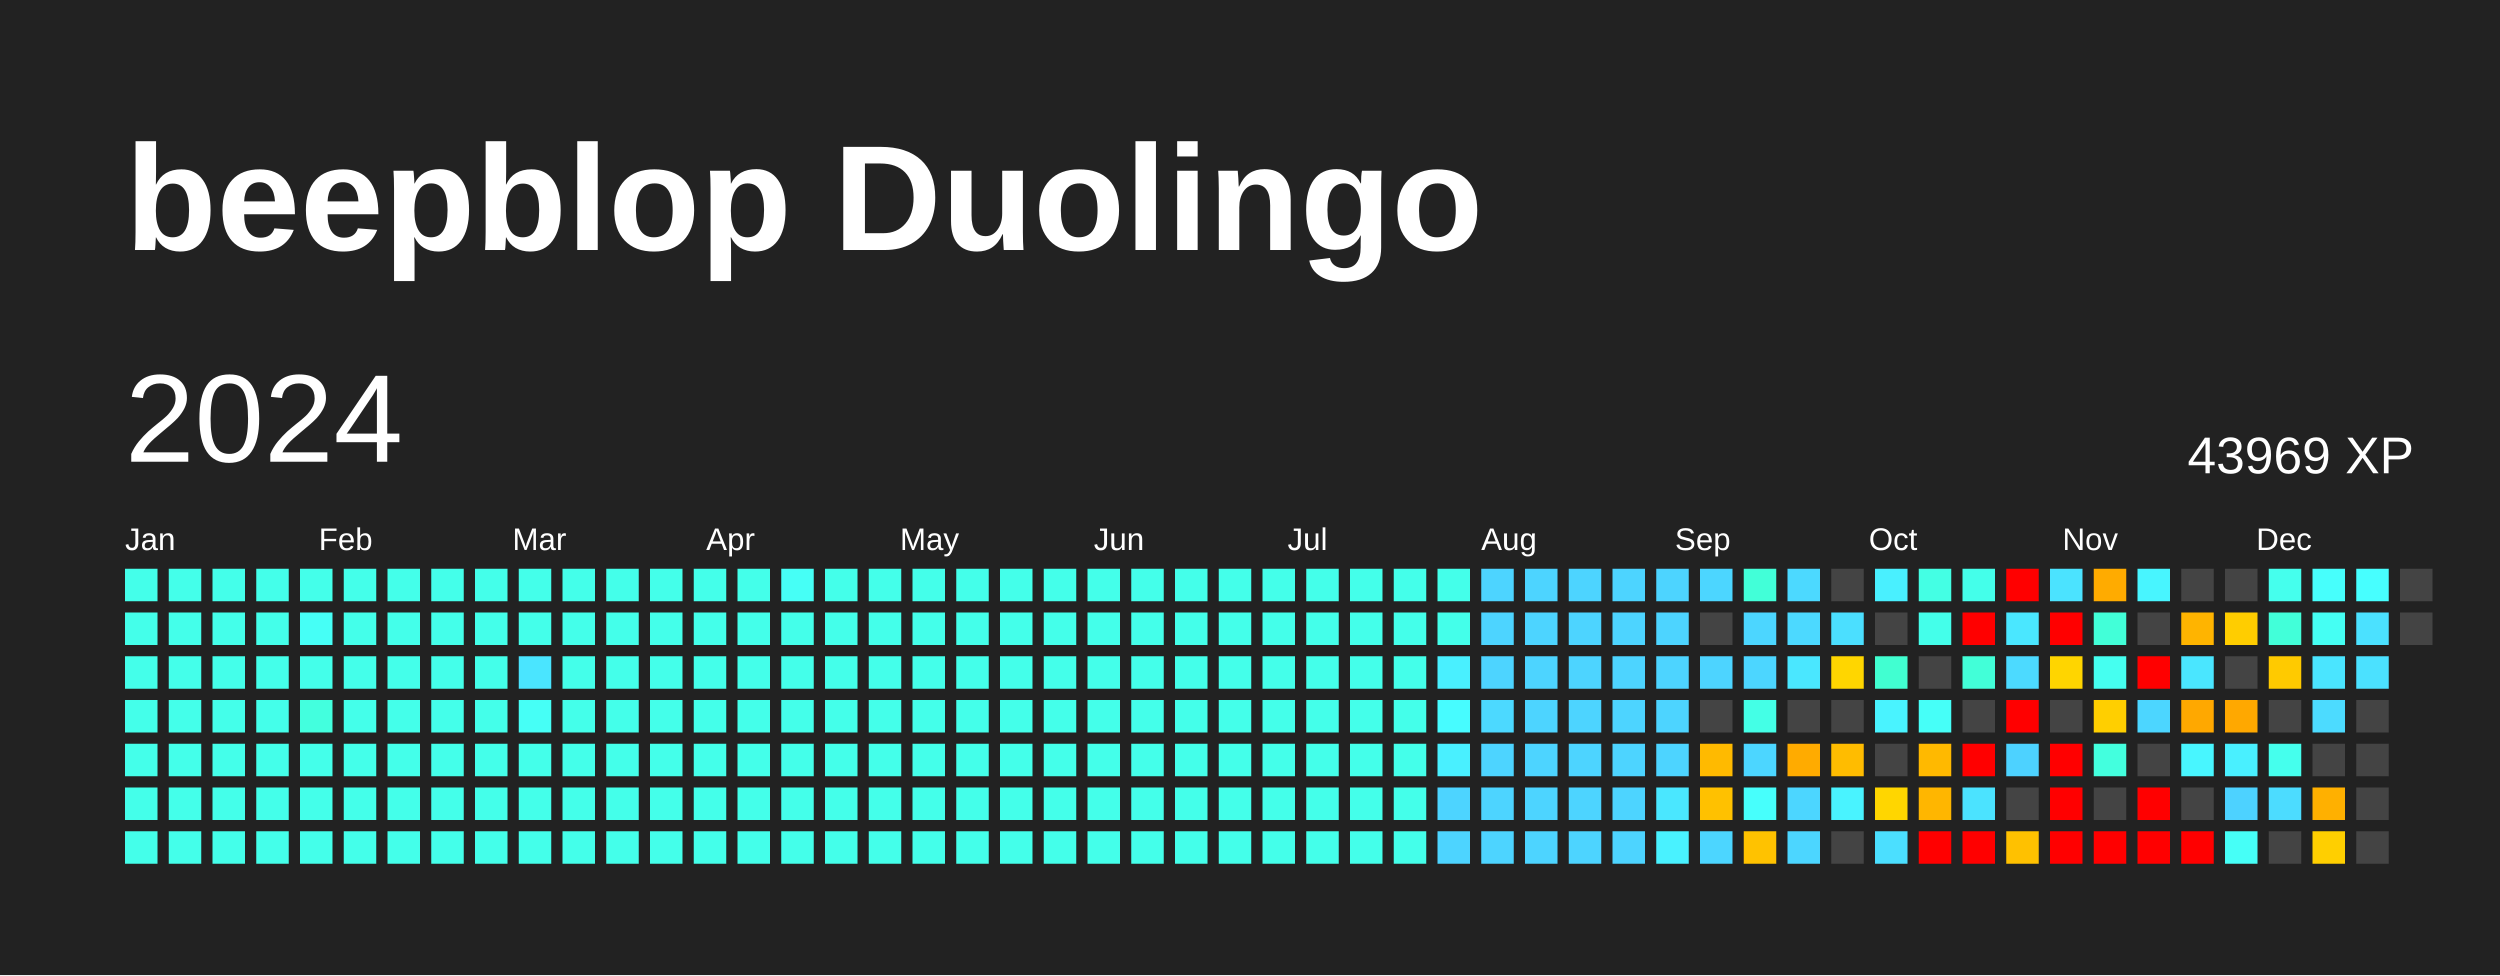
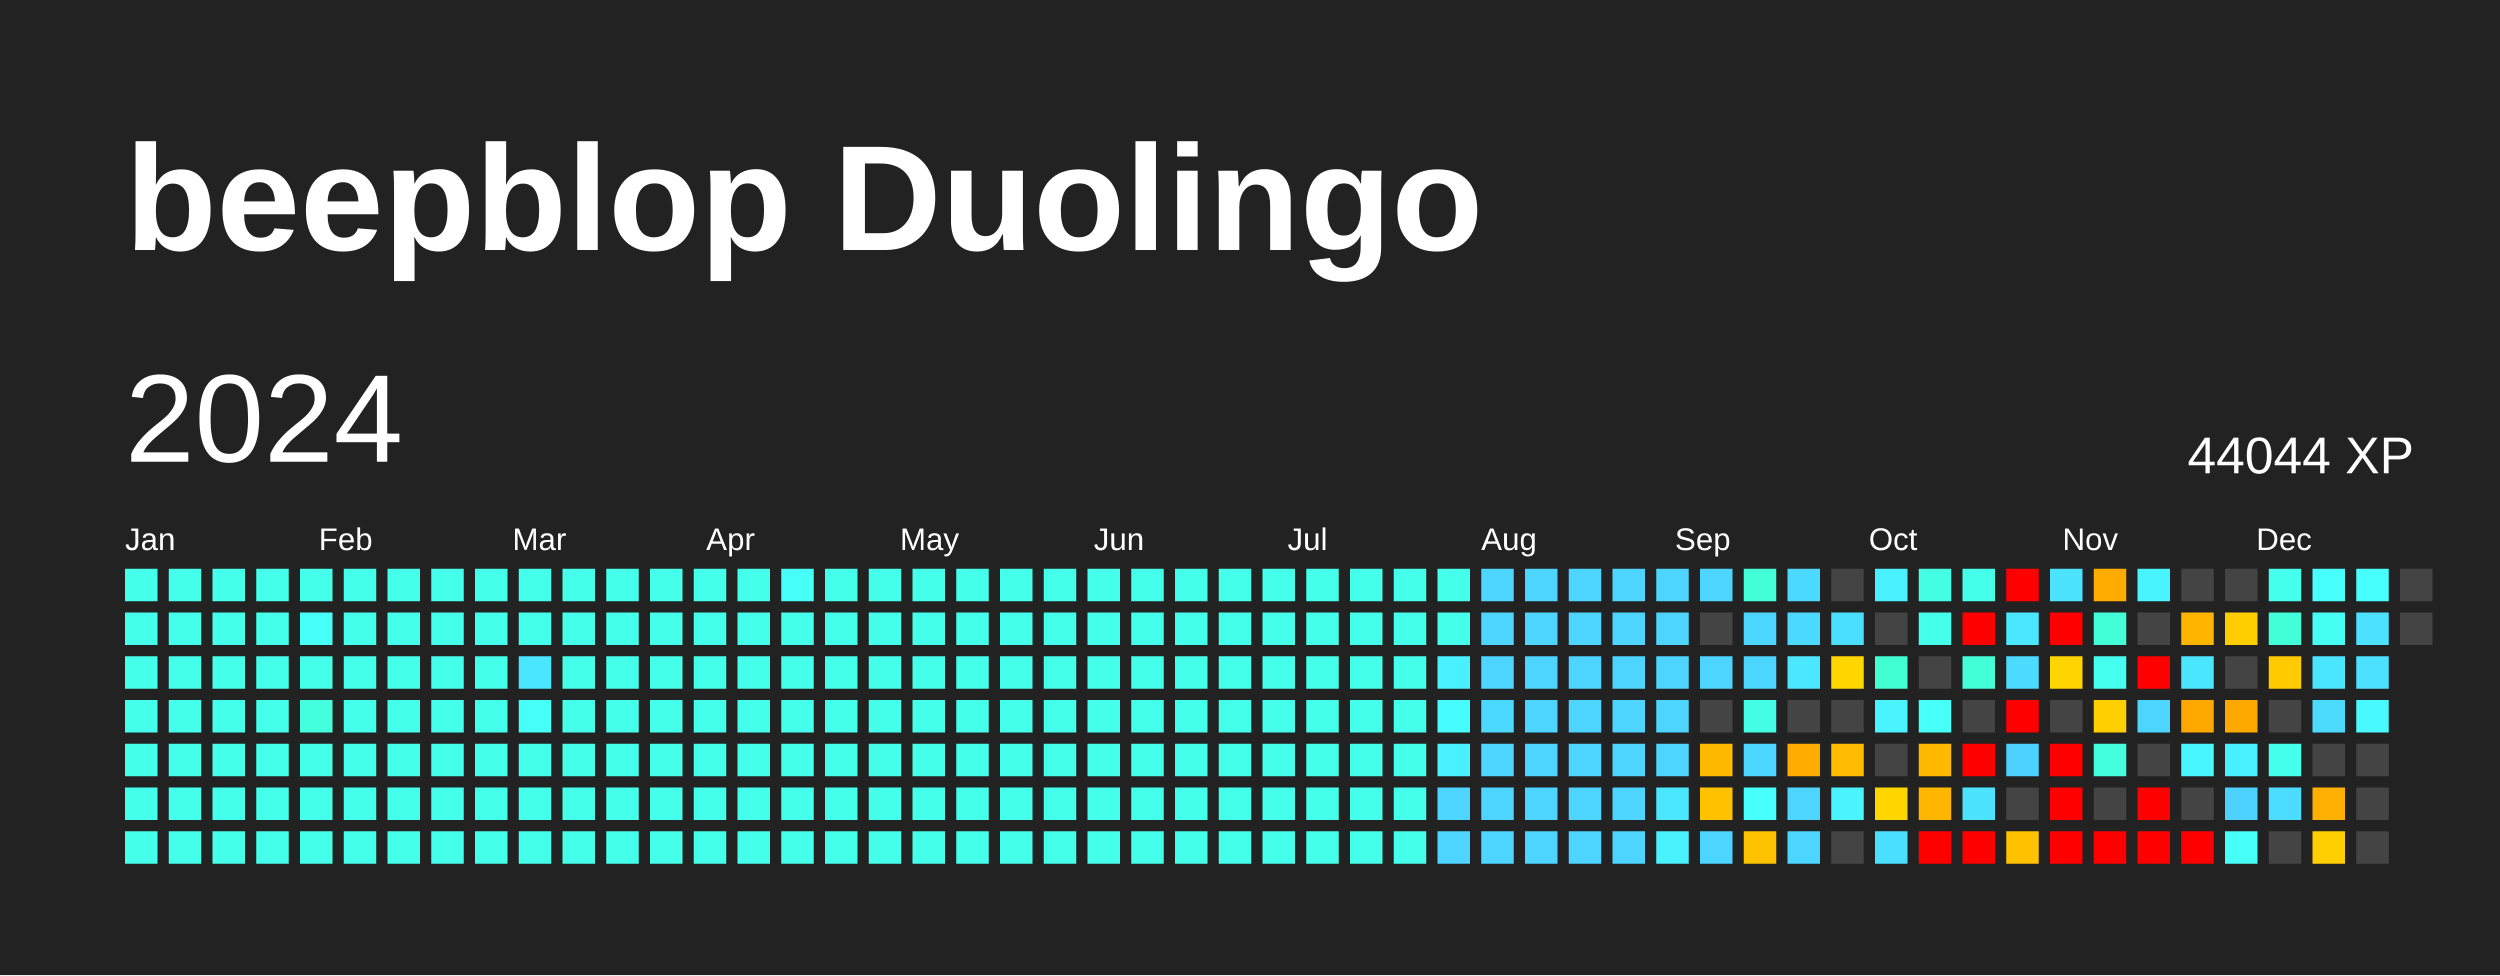
<svg xmlns="http://www.w3.org/2000/svg" baseProfile="full" height="78mm" version="1.1" viewBox="0,0,200,78" width="200mm">
  <defs />
  <rect fill="#222222" height="78" width="200" x="0" y="0" />
  <text fill="#FFFFFF" style="font-size:12px; font-family:Arial; font-weight:bold;" x="10" y="20">beepblop Duolingo</text>
  <text dominant-baseline="hanging" fill="#FFFFFF" style="font-size:10.0px; font-family:Arial;" x="10" y="30">2024</text>
-   <text dominant-baseline="hanging" fill="#FFFFFF" style="font-size:4.125px; font-family:Arial;" x="175" y="35">43969 XP</text>
+   <text dominant-baseline="hanging" fill="#FFFFFF" style="font-size:4.125px; font-family:Arial;" x="175" y="35">44044 XP</text>
  <text fill="#FFFFFF" style="font-size:2.5px; font-family:Arial" x="10.0" y="44">Jan</text>
  <text fill="#FFFFFF" style="font-size:2.5px; font-family:Arial" x="25.5" y="44">Feb</text>
  <text fill="#FFFFFF" style="font-size:2.5px; font-family:Arial" x="41.0" y="44">Mar</text>
  <text fill="#FFFFFF" style="font-size:2.5px; font-family:Arial" x="56.5" y="44">Apr</text>
  <text fill="#FFFFFF" style="font-size:2.5px; font-family:Arial" x="72.0" y="44">May</text>
  <text fill="#FFFFFF" style="font-size:2.5px; font-family:Arial" x="87.5" y="44">Jun</text>
  <text fill="#FFFFFF" style="font-size:2.5px; font-family:Arial" x="103.0" y="44">Jul</text>
  <text fill="#FFFFFF" style="font-size:2.5px; font-family:Arial" x="118.5" y="44">Aug</text>
  <text fill="#FFFFFF" style="font-size:2.5px; font-family:Arial" x="134.0" y="44">Sep</text>
  <text fill="#FFFFFF" style="font-size:2.5px; font-family:Arial" x="149.5" y="44">Oct</text>
  <text fill="#FFFFFF" style="font-size:2.5px; font-family:Arial" x="165.0" y="44">Nov</text>
  <text fill="#FFFFFF" style="font-size:2.5px; font-family:Arial" x="180.5" y="44">Dec</text>
  <rect fill="#44ffea" height="2.6" width="2.6" x="10.0" y="45.5" />
  <rect fill="#44ffea" height="2.6" width="2.6" x="10.0" y="49.0" />
  <rect fill="#44ffea" height="2.6" width="2.6" x="10.0" y="52.5" />
  <rect fill="#44ffea" height="2.6" width="2.6" x="10.0" y="56.0" />
  <rect fill="#44ffea" height="2.6" width="2.6" x="10.0" y="59.5" />
  <rect fill="#44ffea" height="2.6" width="2.6" x="10.0" y="63.0" />
  <rect fill="#44ffea" height="2.6" width="2.6" x="10.0" y="66.5" />
  <rect fill="#44ffea" height="2.6" width="2.6" x="13.5" y="45.5" />
  <rect fill="#44ffea" height="2.6" width="2.6" x="13.5" y="49.0" />
  <rect fill="#44ffea" height="2.6" width="2.6" x="13.5" y="52.5" />
  <rect fill="#44ffea" height="2.6" width="2.6" x="13.5" y="56.0" />
  <rect fill="#44ffea" height="2.6" width="2.6" x="13.5" y="59.5" />
  <rect fill="#44ffea" height="2.6" width="2.6" x="13.5" y="63.0" />
  <rect fill="#44ffea" height="2.6" width="2.6" x="13.5" y="66.5" />
  <rect fill="#44ffea" height="2.6" width="2.6" x="17.0" y="45.5" />
  <rect fill="#44ffea" height="2.6" width="2.6" x="17.0" y="49.0" />
  <rect fill="#44ffea" height="2.6" width="2.6" x="17.0" y="52.5" />
  <rect fill="#44ffea" height="2.6" width="2.6" x="17.0" y="56.0" />
  <rect fill="#44ffea" height="2.6" width="2.6" x="17.0" y="59.5" />
  <rect fill="#44ffea" height="2.6" width="2.6" x="17.0" y="63.0" />
  <rect fill="#44ffea" height="2.6" width="2.6" x="17.0" y="66.5" />
  <rect fill="#44ffea" height="2.6" width="2.6" x="20.5" y="45.5" />
  <rect fill="#44ffea" height="2.6" width="2.6" x="20.5" y="49.0" />
  <rect fill="#44ffea" height="2.6" width="2.6" x="20.5" y="52.5" />
  <rect fill="#44ffea" height="2.6" width="2.6" x="20.5" y="56.0" />
  <rect fill="#44ffea" height="2.6" width="2.6" x="20.5" y="59.5" />
  <rect fill="#44ffea" height="2.6" width="2.6" x="20.5" y="63.0" />
  <rect fill="#44ffea" height="2.6" width="2.6" x="20.5" y="66.5" />
  <rect fill="#44ffea" height="2.6" width="2.6" x="24.0" y="45.5" />
  <rect fill="#46fff6" height="2.6" width="2.6" x="24.0" y="49.0" />
  <rect fill="#44ffea" height="2.6" width="2.6" x="24.0" y="52.5" />
  <rect fill="#43ffde" height="2.6" width="2.6" x="24.0" y="56.0" />
  <rect fill="#44ffea" height="2.6" width="2.6" x="24.0" y="59.5" />
  <rect fill="#44ffea" height="2.6" width="2.6" x="24.0" y="63.0" />
  <rect fill="#44ffea" height="2.6" width="2.6" x="24.0" y="66.5" />
  <rect fill="#44ffea" height="2.6" width="2.6" x="27.5" y="45.5" />
  <rect fill="#44ffea" height="2.6" width="2.6" x="27.5" y="49.0" />
  <rect fill="#44ffea" height="2.6" width="2.6" x="27.5" y="52.5" />
  <rect fill="#44ffea" height="2.6" width="2.6" x="27.5" y="56.0" />
  <rect fill="#44ffea" height="2.6" width="2.6" x="27.5" y="59.5" />
  <rect fill="#44ffea" height="2.6" width="2.6" x="27.5" y="63.0" />
  <rect fill="#44ffea" height="2.6" width="2.6" x="27.5" y="66.5" />
  <rect fill="#44ffea" height="2.6" width="2.6" x="31.0" y="45.5" />
  <rect fill="#44ffea" height="2.6" width="2.6" x="31.0" y="49.0" />
  <rect fill="#44ffea" height="2.6" width="2.6" x="31.0" y="52.5" />
  <rect fill="#44ffea" height="2.6" width="2.6" x="31.0" y="56.0" />
  <rect fill="#44ffea" height="2.6" width="2.6" x="31.0" y="59.5" />
  <rect fill="#44ffea" height="2.6" width="2.6" x="31.0" y="63.0" />
  <rect fill="#44ffea" height="2.6" width="2.6" x="31.0" y="66.5" />
  <rect fill="#44ffea" height="2.6" width="2.6" x="34.5" y="45.5" />
  <rect fill="#44ffea" height="2.6" width="2.6" x="34.5" y="49.0" />
  <rect fill="#44ffea" height="2.6" width="2.6" x="34.5" y="52.5" />
  <rect fill="#44ffea" height="2.6" width="2.6" x="34.5" y="56.0" />
  <rect fill="#44ffea" height="2.6" width="2.6" x="34.5" y="59.5" />
  <rect fill="#44ffea" height="2.6" width="2.6" x="34.5" y="63.0" />
  <rect fill="#44ffea" height="2.6" width="2.6" x="34.5" y="66.5" />
  <rect fill="#44ffea" height="2.6" width="2.6" x="38.0" y="45.5" />
  <rect fill="#44ffea" height="2.6" width="2.6" x="38.0" y="49.0" />
  <rect fill="#44ffea" height="2.6" width="2.6" x="38.0" y="52.5" />
  <rect fill="#44ffea" height="2.6" width="2.6" x="38.0" y="56.0" />
  <rect fill="#44ffea" height="2.6" width="2.6" x="38.0" y="59.5" />
  <rect fill="#44ffea" height="2.6" width="2.6" x="38.0" y="63.0" />
  <rect fill="#44ffea" height="2.6" width="2.6" x="38.0" y="66.5" />
  <rect fill="#44ffea" height="2.6" width="2.6" x="41.5" y="45.5" />
  <rect fill="#44ffea" height="2.6" width="2.6" x="41.5" y="49.0" />
  <rect fill="#4ae5ff" height="2.6" width="2.6" x="41.5" y="52.5" />
  <rect fill="#46fff6" height="2.6" width="2.6" x="41.5" y="56.0" />
  <rect fill="#44ffea" height="2.6" width="2.6" x="41.5" y="59.5" />
  <rect fill="#44ffea" height="2.6" width="2.6" x="41.5" y="63.0" />
  <rect fill="#44ffea" height="2.6" width="2.6" x="41.5" y="66.5" />
  <rect fill="#44ffea" height="2.6" width="2.6" x="45.0" y="45.5" />
  <rect fill="#44ffea" height="2.6" width="2.6" x="45.0" y="49.0" />
  <rect fill="#44ffea" height="2.6" width="2.6" x="45.0" y="52.5" />
  <rect fill="#44ffea" height="2.6" width="2.6" x="45.0" y="56.0" />
  <rect fill="#44ffea" height="2.6" width="2.6" x="45.0" y="59.5" />
  <rect fill="#44ffea" height="2.6" width="2.6" x="45.0" y="63.0" />
  <rect fill="#44ffea" height="2.6" width="2.6" x="45.0" y="66.5" />
  <rect fill="#44ffea" height="2.6" width="2.6" x="48.5" y="45.5" />
  <rect fill="#44ffea" height="2.6" width="2.6" x="48.5" y="49.0" />
  <rect fill="#44ffea" height="2.6" width="2.6" x="48.5" y="52.5" />
  <rect fill="#44ffea" height="2.6" width="2.6" x="48.5" y="56.0" />
  <rect fill="#44ffea" height="2.6" width="2.6" x="48.5" y="59.5" />
  <rect fill="#44ffea" height="2.6" width="2.6" x="48.5" y="63.0" />
  <rect fill="#44ffea" height="2.6" width="2.6" x="48.5" y="66.5" />
  <rect fill="#44ffea" height="2.6" width="2.6" x="52.0" y="45.5" />
  <rect fill="#44ffea" height="2.6" width="2.6" x="52.0" y="49.0" />
  <rect fill="#44ffea" height="2.6" width="2.6" x="52.0" y="52.5" />
  <rect fill="#44ffea" height="2.6" width="2.6" x="52.0" y="56.0" />
  <rect fill="#44ffea" height="2.6" width="2.6" x="52.0" y="59.5" />
  <rect fill="#44ffea" height="2.6" width="2.6" x="52.0" y="63.0" />
  <rect fill="#44ffea" height="2.6" width="2.6" x="52.0" y="66.5" />
  <rect fill="#44ffea" height="2.6" width="2.6" x="55.5" y="45.5" />
  <rect fill="#44ffea" height="2.6" width="2.6" x="55.5" y="49.0" />
  <rect fill="#44ffea" height="2.6" width="2.6" x="55.5" y="52.5" />
  <rect fill="#44ffea" height="2.6" width="2.6" x="55.5" y="56.0" />
  <rect fill="#44ffea" height="2.6" width="2.6" x="55.5" y="59.5" />
  <rect fill="#44ffea" height="2.6" width="2.6" x="55.5" y="63.0" />
  <rect fill="#44ffea" height="2.6" width="2.6" x="55.5" y="66.5" />
  <rect fill="#44ffea" height="2.6" width="2.6" x="59.0" y="45.5" />
  <rect fill="#44ffea" height="2.6" width="2.6" x="59.0" y="49.0" />
  <rect fill="#44ffea" height="2.6" width="2.6" x="59.0" y="52.5" />
  <rect fill="#44ffea" height="2.6" width="2.6" x="59.0" y="56.0" />
  <rect fill="#44ffea" height="2.6" width="2.6" x="59.0" y="59.5" />
  <rect fill="#44ffea" height="2.6" width="2.6" x="59.0" y="63.0" />
  <rect fill="#44ffea" height="2.6" width="2.6" x="59.0" y="66.5" />
  <rect fill="#46fff6" height="2.6" width="2.6" x="62.5" y="45.5" />
  <rect fill="#44ffea" height="2.6" width="2.6" x="62.5" y="49.0" />
  <rect fill="#44ffea" height="2.6" width="2.6" x="62.5" y="52.5" />
  <rect fill="#44ffea" height="2.6" width="2.6" x="62.5" y="56.0" />
  <rect fill="#44ffea" height="2.6" width="2.6" x="62.5" y="59.5" />
  <rect fill="#44ffea" height="2.6" width="2.6" x="62.5" y="63.0" />
  <rect fill="#44ffea" height="2.6" width="2.6" x="62.5" y="66.5" />
  <rect fill="#44ffea" height="2.6" width="2.6" x="66.0" y="45.5" />
  <rect fill="#44ffea" height="2.6" width="2.6" x="66.0" y="49.0" />
  <rect fill="#44ffea" height="2.6" width="2.6" x="66.0" y="52.5" />
  <rect fill="#44ffea" height="2.6" width="2.6" x="66.0" y="56.0" />
  <rect fill="#44ffea" height="2.6" width="2.6" x="66.0" y="59.5" />
  <rect fill="#44ffea" height="2.6" width="2.6" x="66.0" y="63.0" />
  <rect fill="#44ffea" height="2.6" width="2.6" x="66.0" y="66.5" />
  <rect fill="#44ffea" height="2.6" width="2.6" x="69.5" y="45.5" />
  <rect fill="#44ffea" height="2.6" width="2.6" x="69.5" y="49.0" />
  <rect fill="#44ffea" height="2.6" width="2.6" x="69.5" y="52.5" />
  <rect fill="#44ffea" height="2.6" width="2.6" x="69.5" y="56.0" />
  <rect fill="#44ffea" height="2.6" width="2.6" x="69.5" y="59.5" />
  <rect fill="#44ffea" height="2.6" width="2.6" x="69.5" y="63.0" />
  <rect fill="#44ffea" height="2.6" width="2.6" x="69.5" y="66.5" />
  <rect fill="#44ffea" height="2.6" width="2.6" x="73.0" y="45.5" />
  <rect fill="#44ffea" height="2.6" width="2.6" x="73.0" y="49.0" />
  <rect fill="#44ffea" height="2.6" width="2.6" x="73.0" y="52.5" />
  <rect fill="#44ffea" height="2.6" width="2.6" x="73.0" y="56.0" />
  <rect fill="#44ffea" height="2.6" width="2.6" x="73.0" y="59.5" />
  <rect fill="#44ffea" height="2.6" width="2.6" x="73.0" y="63.0" />
  <rect fill="#44ffea" height="2.6" width="2.6" x="73.0" y="66.5" />
  <rect fill="#44ffea" height="2.6" width="2.6" x="76.5" y="45.5" />
  <rect fill="#44ffea" height="2.6" width="2.6" x="76.5" y="49.0" />
  <rect fill="#44ffea" height="2.6" width="2.6" x="76.5" y="52.5" />
  <rect fill="#44ffea" height="2.6" width="2.6" x="76.5" y="56.0" />
  <rect fill="#44ffea" height="2.6" width="2.6" x="76.5" y="59.5" />
  <rect fill="#44ffea" height="2.6" width="2.6" x="76.5" y="63.0" />
  <rect fill="#44ffea" height="2.6" width="2.6" x="76.5" y="66.5" />
  <rect fill="#44ffea" height="2.6" width="2.6" x="80.0" y="45.5" />
  <rect fill="#44ffea" height="2.6" width="2.6" x="80.0" y="49.0" />
  <rect fill="#44ffea" height="2.6" width="2.6" x="80.0" y="52.5" />
  <rect fill="#44ffea" height="2.6" width="2.6" x="80.0" y="56.0" />
  <rect fill="#44ffea" height="2.6" width="2.6" x="80.0" y="59.5" />
  <rect fill="#44ffea" height="2.6" width="2.6" x="80.0" y="63.0" />
  <rect fill="#44ffea" height="2.6" width="2.6" x="80.0" y="66.5" />
  <rect fill="#44ffea" height="2.6" width="2.6" x="83.5" y="45.5" />
  <rect fill="#44ffea" height="2.6" width="2.6" x="83.5" y="49.0" />
  <rect fill="#44ffea" height="2.6" width="2.6" x="83.5" y="52.5" />
  <rect fill="#44ffea" height="2.6" width="2.6" x="83.5" y="56.0" />
  <rect fill="#44ffea" height="2.6" width="2.6" x="83.5" y="59.5" />
  <rect fill="#44ffea" height="2.6" width="2.6" x="83.5" y="63.0" />
  <rect fill="#44ffea" height="2.6" width="2.6" x="83.5" y="66.5" />
  <rect fill="#44ffea" height="2.6" width="2.6" x="87.0" y="45.5" />
  <rect fill="#44ffea" height="2.6" width="2.6" x="87.0" y="49.0" />
  <rect fill="#44ffea" height="2.6" width="2.6" x="87.0" y="52.5" />
  <rect fill="#44ffea" height="2.6" width="2.6" x="87.0" y="56.0" />
  <rect fill="#44ffea" height="2.6" width="2.6" x="87.0" y="59.5" />
  <rect fill="#44ffea" height="2.6" width="2.6" x="87.0" y="63.0" />
  <rect fill="#44ffea" height="2.6" width="2.6" x="87.0" y="66.5" />
  <rect fill="#44ffea" height="2.6" width="2.6" x="90.5" y="45.5" />
  <rect fill="#44ffea" height="2.6" width="2.6" x="90.5" y="49.0" />
  <rect fill="#44ffea" height="2.6" width="2.6" x="90.5" y="52.5" />
  <rect fill="#44ffea" height="2.6" width="2.6" x="90.5" y="56.0" />
  <rect fill="#44ffea" height="2.6" width="2.6" x="90.5" y="59.5" />
  <rect fill="#44ffea" height="2.6" width="2.6" x="90.5" y="63.0" />
  <rect fill="#44ffea" height="2.6" width="2.6" x="90.5" y="66.5" />
  <rect fill="#44ffea" height="2.6" width="2.6" x="94.0" y="45.5" />
  <rect fill="#44ffea" height="2.6" width="2.6" x="94.0" y="49.0" />
  <rect fill="#44ffea" height="2.6" width="2.6" x="94.0" y="52.5" />
  <rect fill="#44ffea" height="2.6" width="2.6" x="94.0" y="56.0" />
  <rect fill="#44ffea" height="2.6" width="2.6" x="94.0" y="59.5" />
  <rect fill="#44ffea" height="2.6" width="2.6" x="94.0" y="63.0" />
  <rect fill="#44ffea" height="2.6" width="2.6" x="94.0" y="66.5" />
  <rect fill="#44ffea" height="2.6" width="2.6" x="97.5" y="45.5" />
  <rect fill="#44ffea" height="2.6" width="2.6" x="97.5" y="49.0" />
  <rect fill="#44ffea" height="2.6" width="2.6" x="97.5" y="52.5" />
  <rect fill="#44ffea" height="2.6" width="2.6" x="97.5" y="56.0" />
  <rect fill="#44ffea" height="2.6" width="2.6" x="97.5" y="59.5" />
  <rect fill="#44ffea" height="2.6" width="2.6" x="97.5" y="63.0" />
  <rect fill="#44ffea" height="2.6" width="2.6" x="97.5" y="66.5" />
  <rect fill="#44ffea" height="2.6" width="2.6" x="101.0" y="45.5" />
  <rect fill="#44ffea" height="2.6" width="2.6" x="101.0" y="49.0" />
  <rect fill="#44ffea" height="2.6" width="2.6" x="101.0" y="52.5" />
  <rect fill="#44ffea" height="2.6" width="2.6" x="101.0" y="56.0" />
  <rect fill="#44ffea" height="2.6" width="2.6" x="101.0" y="59.5" />
  <rect fill="#44ffea" height="2.6" width="2.6" x="101.0" y="63.0" />
  <rect fill="#44ffea" height="2.6" width="2.6" x="101.0" y="66.5" />
  <rect fill="#44ffea" height="2.6" width="2.6" x="104.5" y="45.5" />
  <rect fill="#44ffea" height="2.6" width="2.6" x="104.5" y="49.0" />
  <rect fill="#44ffea" height="2.6" width="2.6" x="104.5" y="52.5" />
  <rect fill="#44ffea" height="2.6" width="2.6" x="104.5" y="56.0" />
  <rect fill="#44ffea" height="2.6" width="2.6" x="104.5" y="59.5" />
  <rect fill="#44ffea" height="2.6" width="2.6" x="104.5" y="63.0" />
  <rect fill="#44ffea" height="2.6" width="2.6" x="104.5" y="66.5" />
  <rect fill="#44ffea" height="2.6" width="2.6" x="108.0" y="45.5" />
  <rect fill="#44ffea" height="2.6" width="2.6" x="108.0" y="49.0" />
  <rect fill="#44ffea" height="2.6" width="2.6" x="108.0" y="52.5" />
  <rect fill="#44ffea" height="2.6" width="2.6" x="108.0" y="56.0" />
  <rect fill="#44ffea" height="2.6" width="2.6" x="108.0" y="59.5" />
  <rect fill="#44ffea" height="2.6" width="2.6" x="108.0" y="63.0" />
  <rect fill="#44ffea" height="2.6" width="2.6" x="108.0" y="66.5" />
  <rect fill="#44ffea" height="2.6" width="2.6" x="111.5" y="45.5" />
  <rect fill="#44ffea" height="2.6" width="2.6" x="111.5" y="49.0" />
  <rect fill="#44ffea" height="2.6" width="2.6" x="111.5" y="52.5" />
  <rect fill="#44ffea" height="2.6" width="2.6" x="111.5" y="56.0" />
  <rect fill="#44ffea" height="2.6" width="2.6" x="111.5" y="59.5" />
  <rect fill="#44ffea" height="2.6" width="2.6" x="111.5" y="63.0" />
  <rect fill="#44ffea" height="2.6" width="2.6" x="111.5" y="66.5" />
  <rect fill="#44ffea" height="2.6" width="2.6" x="115.0" y="45.5" />
  <rect fill="#44ffea" height="2.6" width="2.6" x="115.0" y="49.0" />
  <rect fill="#49f0ff" height="2.6" width="2.6" x="115.0" y="52.5" />
  <rect fill="#47fcff" height="2.6" width="2.6" x="115.0" y="56.0" />
  <rect fill="#49f0ff" height="2.6" width="2.6" x="115.0" y="59.5" />
  <rect fill="#4dd4ff" height="2.6" width="2.6" x="115.0" y="63.0" />
  <rect fill="#4dd4ff" height="2.6" width="2.6" x="115.0" y="66.5" />
  <rect fill="#4dd4ff" height="2.6" width="2.6" x="118.5" y="45.5" />
  <rect fill="#4dd4ff" height="2.6" width="2.6" x="118.5" y="49.0" />
  <rect fill="#4dd4ff" height="2.6" width="2.6" x="118.5" y="52.5" />
  <rect fill="#4cd9ff" height="2.6" width="2.6" x="118.5" y="56.0" />
  <rect fill="#4dd4ff" height="2.6" width="2.6" x="118.5" y="59.5" />
  <rect fill="#4dd4ff" height="2.6" width="2.6" x="118.5" y="63.0" />
  <rect fill="#4dd4ff" height="2.6" width="2.6" x="118.5" y="66.5" />
  <rect fill="#4dd4ff" height="2.6" width="2.6" x="122.0" y="45.5" />
  <rect fill="#4dd4ff" height="2.6" width="2.6" x="122.0" y="49.0" />
  <rect fill="#4dd4ff" height="2.6" width="2.6" x="122.0" y="52.5" />
  <rect fill="#4dd4ff" height="2.6" width="2.6" x="122.0" y="56.0" />
  <rect fill="#4dd4ff" height="2.6" width="2.6" x="122.0" y="59.5" />
  <rect fill="#4dd4ff" height="2.6" width="2.6" x="122.0" y="63.0" />
  <rect fill="#4dd4ff" height="2.6" width="2.6" x="122.0" y="66.5" />
  <rect fill="#4dd4ff" height="2.6" width="2.6" x="125.5" y="45.5" />
  <rect fill="#4dd4ff" height="2.6" width="2.6" x="125.5" y="49.0" />
  <rect fill="#4dd4ff" height="2.6" width="2.6" x="125.5" y="52.5" />
  <rect fill="#4dd4ff" height="2.6" width="2.6" x="125.5" y="56.0" />
  <rect fill="#4dd4ff" height="2.6" width="2.6" x="125.5" y="59.5" />
  <rect fill="#4dd4ff" height="2.6" width="2.6" x="125.5" y="63.0" />
  <rect fill="#4dd4ff" height="2.6" width="2.6" x="125.5" y="66.5" />
  <rect fill="#4dd4ff" height="2.6" width="2.6" x="129.0" y="45.5" />
  <rect fill="#4dd4ff" height="2.6" width="2.6" x="129.0" y="49.0" />
  <rect fill="#4dd4ff" height="2.6" width="2.6" x="129.0" y="52.5" />
  <rect fill="#4dd4ff" height="2.6" width="2.6" x="129.0" y="56.0" />
  <rect fill="#4dd4ff" height="2.6" width="2.6" x="129.0" y="59.5" />
  <rect fill="#4dd4ff" height="2.6" width="2.6" x="129.0" y="63.0" />
  <rect fill="#4dd4ff" height="2.6" width="2.6" x="129.0" y="66.5" />
  <rect fill="#4dd4ff" height="2.6" width="2.6" x="132.5" y="45.5" />
  <rect fill="#4dd4ff" height="2.6" width="2.6" x="132.5" y="49.0" />
  <rect fill="#4dd4ff" height="2.6" width="2.6" x="132.5" y="52.5" />
  <rect fill="#4dd4ff" height="2.6" width="2.6" x="132.5" y="56.0" />
  <rect fill="#4dd4ff" height="2.6" width="2.6" x="132.5" y="59.5" />
  <rect fill="#4ae7ff" height="2.6" width="2.6" x="132.5" y="63.0" />
  <rect fill="#49f2ff" height="2.6" width="2.6" x="132.5" y="66.5" />
  <rect fill="#4cd6ff" height="2.6" width="2.6" x="136.0" y="45.5" />
  <rect fill="#444444" height="2.6" width="2.6" x="136.0" y="49.0" />
  <rect fill="#4dd4ff" height="2.6" width="2.6" x="136.0" y="52.5" />
  <rect fill="#444444" height="2.6" width="2.6" x="136.0" y="56.0" />
  <rect fill="#ffba00" height="2.6" width="2.6" x="136.0" y="59.5" />
  <rect fill="#ffc100" height="2.6" width="2.6" x="136.0" y="63.0" />
  <rect fill="#4cd6ff" height="2.6" width="2.6" x="136.0" y="66.5" />
  <rect fill="#42ffd8" height="2.6" width="2.6" x="139.5" y="45.5" />
  <rect fill="#4cd6ff" height="2.6" width="2.6" x="139.5" y="49.0" />
  <rect fill="#4cd6ff" height="2.6" width="2.6" x="139.5" y="52.5" />
  <rect fill="#44ffe6" height="2.6" width="2.6" x="139.5" y="56.0" />
  <rect fill="#4cd6ff" height="2.6" width="2.6" x="139.5" y="59.5" />
  <rect fill="#47fffc" height="2.6" width="2.6" x="139.5" y="63.0" />
  <rect fill="#ffc200" height="2.6" width="2.6" x="139.5" y="66.5" />
  <rect fill="#4cd9ff" height="2.6" width="2.6" x="143.0" y="45.5" />
  <rect fill="#4cd9ff" height="2.6" width="2.6" x="143.0" y="49.0" />
  <rect fill="#4ae7ff" height="2.6" width="2.6" x="143.0" y="52.5" />
  <rect fill="#444444" height="2.6" width="2.6" x="143.0" y="56.0" />
  <rect fill="#ffab00" height="2.6" width="2.6" x="143.0" y="59.5" />
  <rect fill="#4cd6ff" height="2.6" width="2.6" x="143.0" y="63.0" />
  <rect fill="#4cd6ff" height="2.6" width="2.6" x="143.0" y="66.5" />
  <rect fill="#444444" height="2.6" width="2.6" x="146.5" y="45.5" />
  <rect fill="#4bdfff" height="2.6" width="2.6" x="146.5" y="49.0" />
  <rect fill="#ffd600" height="2.6" width="2.6" x="146.5" y="52.5" />
  <rect fill="#444444" height="2.6" width="2.6" x="146.5" y="56.0" />
  <rect fill="#ffbc00" height="2.6" width="2.6" x="146.5" y="59.5" />
  <rect fill="#49f3ff" height="2.6" width="2.6" x="146.5" y="63.0" />
  <rect fill="#444444" height="2.6" width="2.6" x="146.5" y="66.5" />
  <rect fill="#49f0ff" height="2.6" width="2.6" x="150.0" y="45.5" />
  <rect fill="#444444" height="2.6" width="2.6" x="150.0" y="49.0" />
  <rect fill="#41ffd1" height="2.6" width="2.6" x="150.0" y="52.5" />
  <rect fill="#49f3ff" height="2.6" width="2.6" x="150.0" y="56.0" />
  <rect fill="#444444" height="2.6" width="2.6" x="150.0" y="59.5" />
  <rect fill="#ffd600" height="2.6" width="2.6" x="150.0" y="63.0" />
  <rect fill="#4bdfff" height="2.6" width="2.6" x="150.0" y="66.5" />
  <rect fill="#44ffe4" height="2.6" width="2.6" x="153.5" y="45.5" />
  <rect fill="#44ffea" height="2.6" width="2.6" x="153.5" y="49.0" />
  <rect fill="#444444" height="2.6" width="2.6" x="153.5" y="52.5" />
  <rect fill="#46fff8" height="2.6" width="2.6" x="153.5" y="56.0" />
  <rect fill="#ffb900" height="2.6" width="2.6" x="153.5" y="59.5" />
  <rect fill="#ffb600" height="2.6" width="2.6" x="153.5" y="63.0" />
  <rect fill="red" height="2.6" width="2.6" x="153.5" y="66.5" />
  <rect fill="#44ffea" height="2.6" width="2.6" x="157.0" y="45.5" />
  <rect fill="red" height="2.6" width="2.6" x="157.0" y="49.0" />
  <rect fill="#42ffd8" height="2.6" width="2.6" x="157.0" y="52.5" />
  <rect fill="#444444" height="2.6" width="2.6" x="157.0" y="56.0" />
  <rect fill="red" height="2.6" width="2.6" x="157.0" y="59.5" />
  <rect fill="#4be3ff" height="2.6" width="2.6" x="157.0" y="63.0" />
  <rect fill="red" height="2.6" width="2.6" x="157.0" y="66.5" />
  <rect fill="red" height="2.6" width="2.6" x="160.5" y="45.5" />
  <rect fill="#4ae7ff" height="2.6" width="2.6" x="160.5" y="49.0" />
  <rect fill="#4cdaff" height="2.6" width="2.6" x="160.5" y="52.5" />
  <rect fill="red" height="2.6" width="2.6" x="160.5" y="56.0" />
  <rect fill="#4dd2ff" height="2.6" width="2.6" x="160.5" y="59.5" />
  <rect fill="#444444" height="2.6" width="2.6" x="160.5" y="63.0" />
  <rect fill="#ffc100" height="2.6" width="2.6" x="160.5" y="66.5" />
  <rect fill="#4be3ff" height="2.6" width="2.6" x="164.0" y="45.5" />
  <rect fill="red" height="2.6" width="2.6" x="164.0" y="49.0" />
  <rect fill="#ffd500" height="2.6" width="2.6" x="164.0" y="52.5" />
  <rect fill="#444444" height="2.6" width="2.6" x="164.0" y="56.0" />
  <rect fill="red" height="2.6" width="2.6" x="164.0" y="59.5" />
  <rect fill="red" height="2.6" width="2.6" x="164.0" y="63.0" />
  <rect fill="red" height="2.6" width="2.6" x="164.0" y="66.5" />
  <rect fill="#ffab00" height="2.6" width="2.6" x="167.5" y="45.5" />
  <rect fill="#42ffd8" height="2.6" width="2.6" x="167.5" y="49.0" />
  <rect fill="#45fff0" height="2.6" width="2.6" x="167.5" y="52.5" />
  <rect fill="#ffcf00" height="2.6" width="2.6" x="167.5" y="56.0" />
  <rect fill="#43ffde" height="2.6" width="2.6" x="167.5" y="59.5" />
  <rect fill="#444444" height="2.6" width="2.6" x="167.5" y="63.0" />
  <rect fill="red" height="2.6" width="2.6" x="167.5" y="66.5" />
  <rect fill="#48f5ff" height="2.6" width="2.6" x="171.0" y="45.5" />
  <rect fill="#444444" height="2.6" width="2.6" x="171.0" y="49.0" />
  <rect fill="red" height="2.6" width="2.6" x="171.0" y="52.5" />
  <rect fill="#4cd6ff" height="2.6" width="2.6" x="171.0" y="56.0" />
  <rect fill="#444444" height="2.6" width="2.6" x="171.0" y="59.5" />
  <rect fill="red" height="2.6" width="2.6" x="171.0" y="63.0" />
  <rect fill="red" height="2.6" width="2.6" x="171.0" y="66.5" />
  <rect fill="#444444" height="2.6" width="2.6" x="174.5" y="45.5" />
  <rect fill="#ffb400" height="2.6" width="2.6" x="174.5" y="49.0" />
  <rect fill="#4ae6ff" height="2.6" width="2.6" x="174.5" y="52.5" />
  <rect fill="#ffa800" height="2.6" width="2.6" x="174.5" y="56.0" />
  <rect fill="#48f6ff" height="2.6" width="2.6" x="174.5" y="59.5" />
  <rect fill="#444444" height="2.6" width="2.6" x="174.5" y="63.0" />
  <rect fill="red" height="2.6" width="2.6" x="174.5" y="66.5" />
  <rect fill="#444444" height="2.6" width="2.6" x="178.0" y="45.5" />
  <rect fill="#ffcd00" height="2.6" width="2.6" x="178.0" y="49.0" />
  <rect fill="#444444" height="2.6" width="2.6" x="178.0" y="52.5" />
  <rect fill="#ffa800" height="2.6" width="2.6" x="178.0" y="56.0" />
  <rect fill="#49f0ff" height="2.6" width="2.6" x="178.0" y="59.5" />
  <rect fill="#4dd2ff" height="2.6" width="2.6" x="178.0" y="63.0" />
  <rect fill="#46fff7" height="2.6" width="2.6" x="178.0" y="66.5" />
  <rect fill="#45ffed" height="2.6" width="2.6" x="181.5" y="45.5" />
  <rect fill="#42ffd9" height="2.6" width="2.6" x="181.5" y="49.0" />
  <rect fill="#ffca00" height="2.6" width="2.6" x="181.5" y="52.5" />
  <rect fill="#444444" height="2.6" width="2.6" x="181.5" y="56.0" />
  <rect fill="#45ffed" height="2.6" width="2.6" x="181.5" y="59.5" />
  <rect fill="#4cdcff" height="2.6" width="2.6" x="181.5" y="63.0" />
  <rect fill="#444444" height="2.6" width="2.6" x="181.5" y="66.5" />
  <rect fill="#47fffc" height="2.6" width="2.6" x="185.0" y="45.5" />
  <rect fill="#45fff3" height="2.6" width="2.6" x="185.0" y="49.0" />
  <rect fill="#4ae5ff" height="2.6" width="2.6" x="185.0" y="52.5" />
  <rect fill="#4cdbff" height="2.6" width="2.6" x="185.0" y="56.0" />
  <rect fill="#444444" height="2.6" width="2.6" x="185.0" y="59.5" />
  <rect fill="#ffb000" height="2.6" width="2.6" x="185.0" y="63.0" />
  <rect fill="#ffcf00" height="2.6" width="2.6" x="185.0" y="66.5" />
  <rect fill="#47ffff" height="2.6" width="2.6" x="188.5" y="45.5" />
  <rect fill="#4be1ff" height="2.6" width="2.6" x="188.5" y="49.0" />
  <rect fill="#4be1ff" height="2.6" width="2.6" x="188.5" y="52.5" />
-   <rect fill="#444444" height="2.6" width="2.6" x="188.5" y="56.0" />
+   <rect fill="#48f9ff" height="2.6" width="2.6" x="188.5" y="56.0" />
  <rect fill="#444444" height="2.6" width="2.6" x="188.5" y="59.5" />
  <rect fill="#444444" height="2.6" width="2.6" x="188.5" y="63.0" />
  <rect fill="#444444" height="2.6" width="2.6" x="188.5" y="66.5" />
  <rect fill="#444444" height="2.6" width="2.6" x="192.0" y="45.5" />
  <rect fill="#444444" height="2.6" width="2.6" x="192.0" y="49.0" />
</svg>
